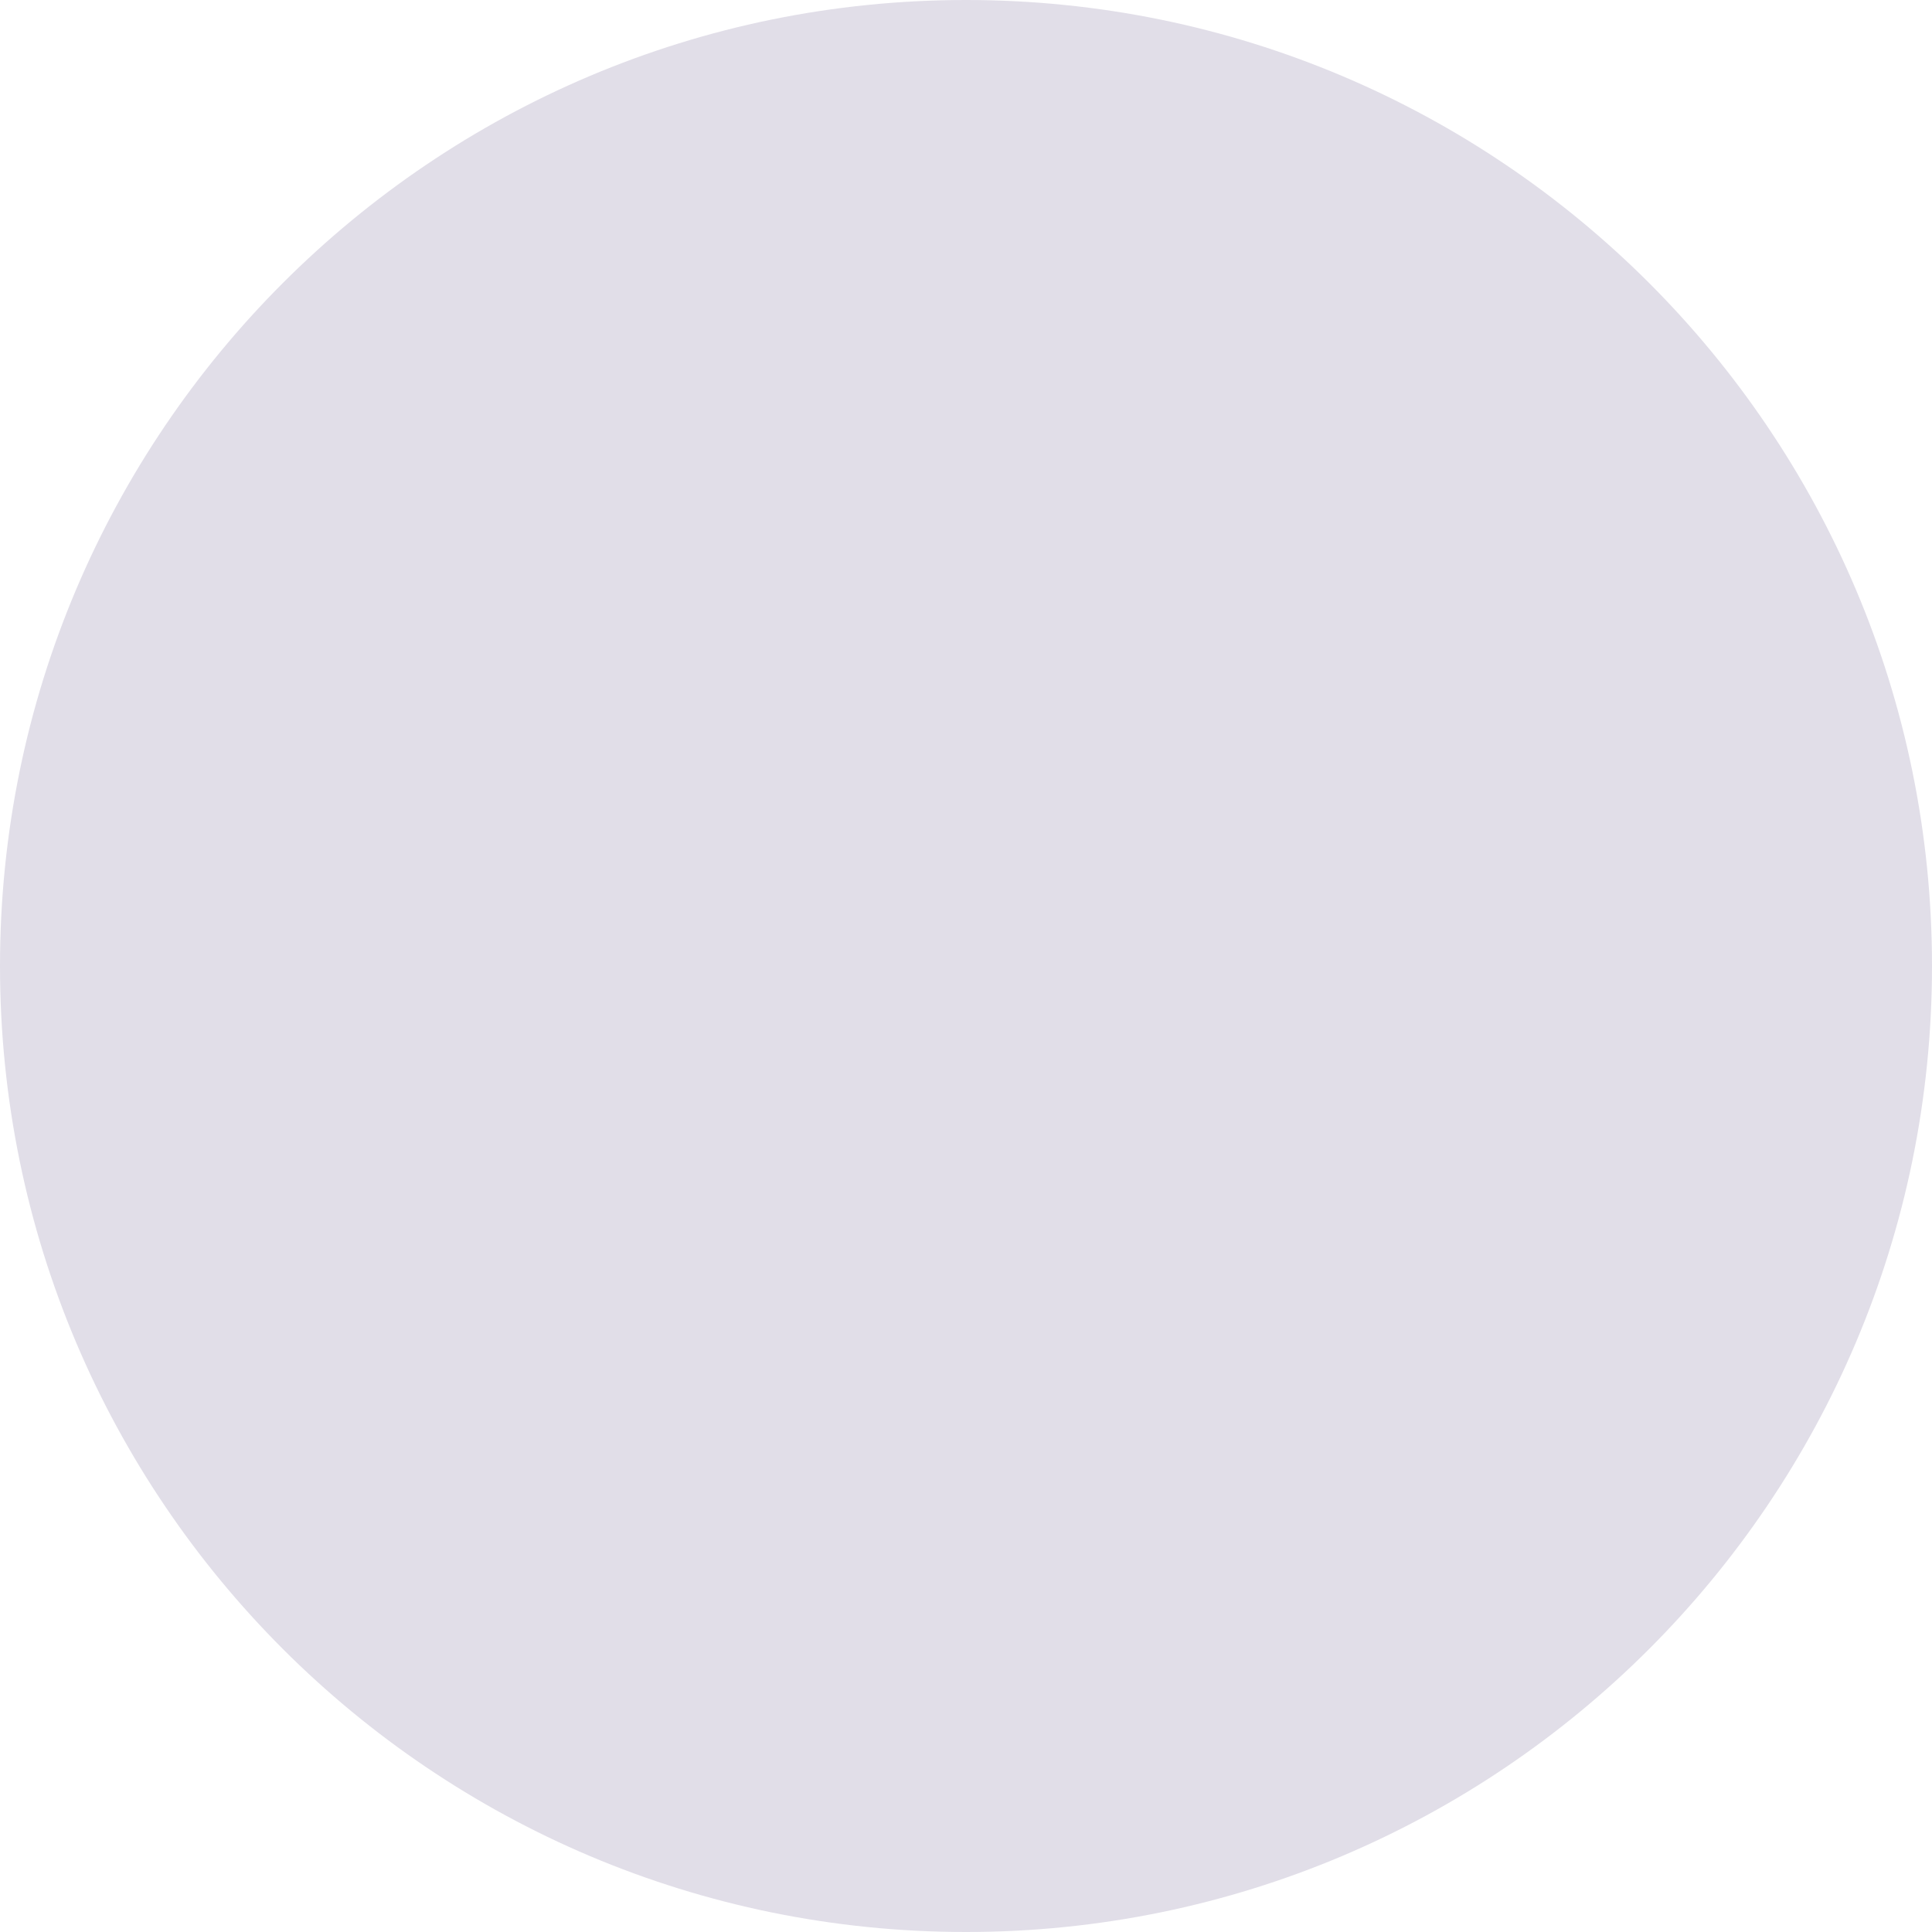
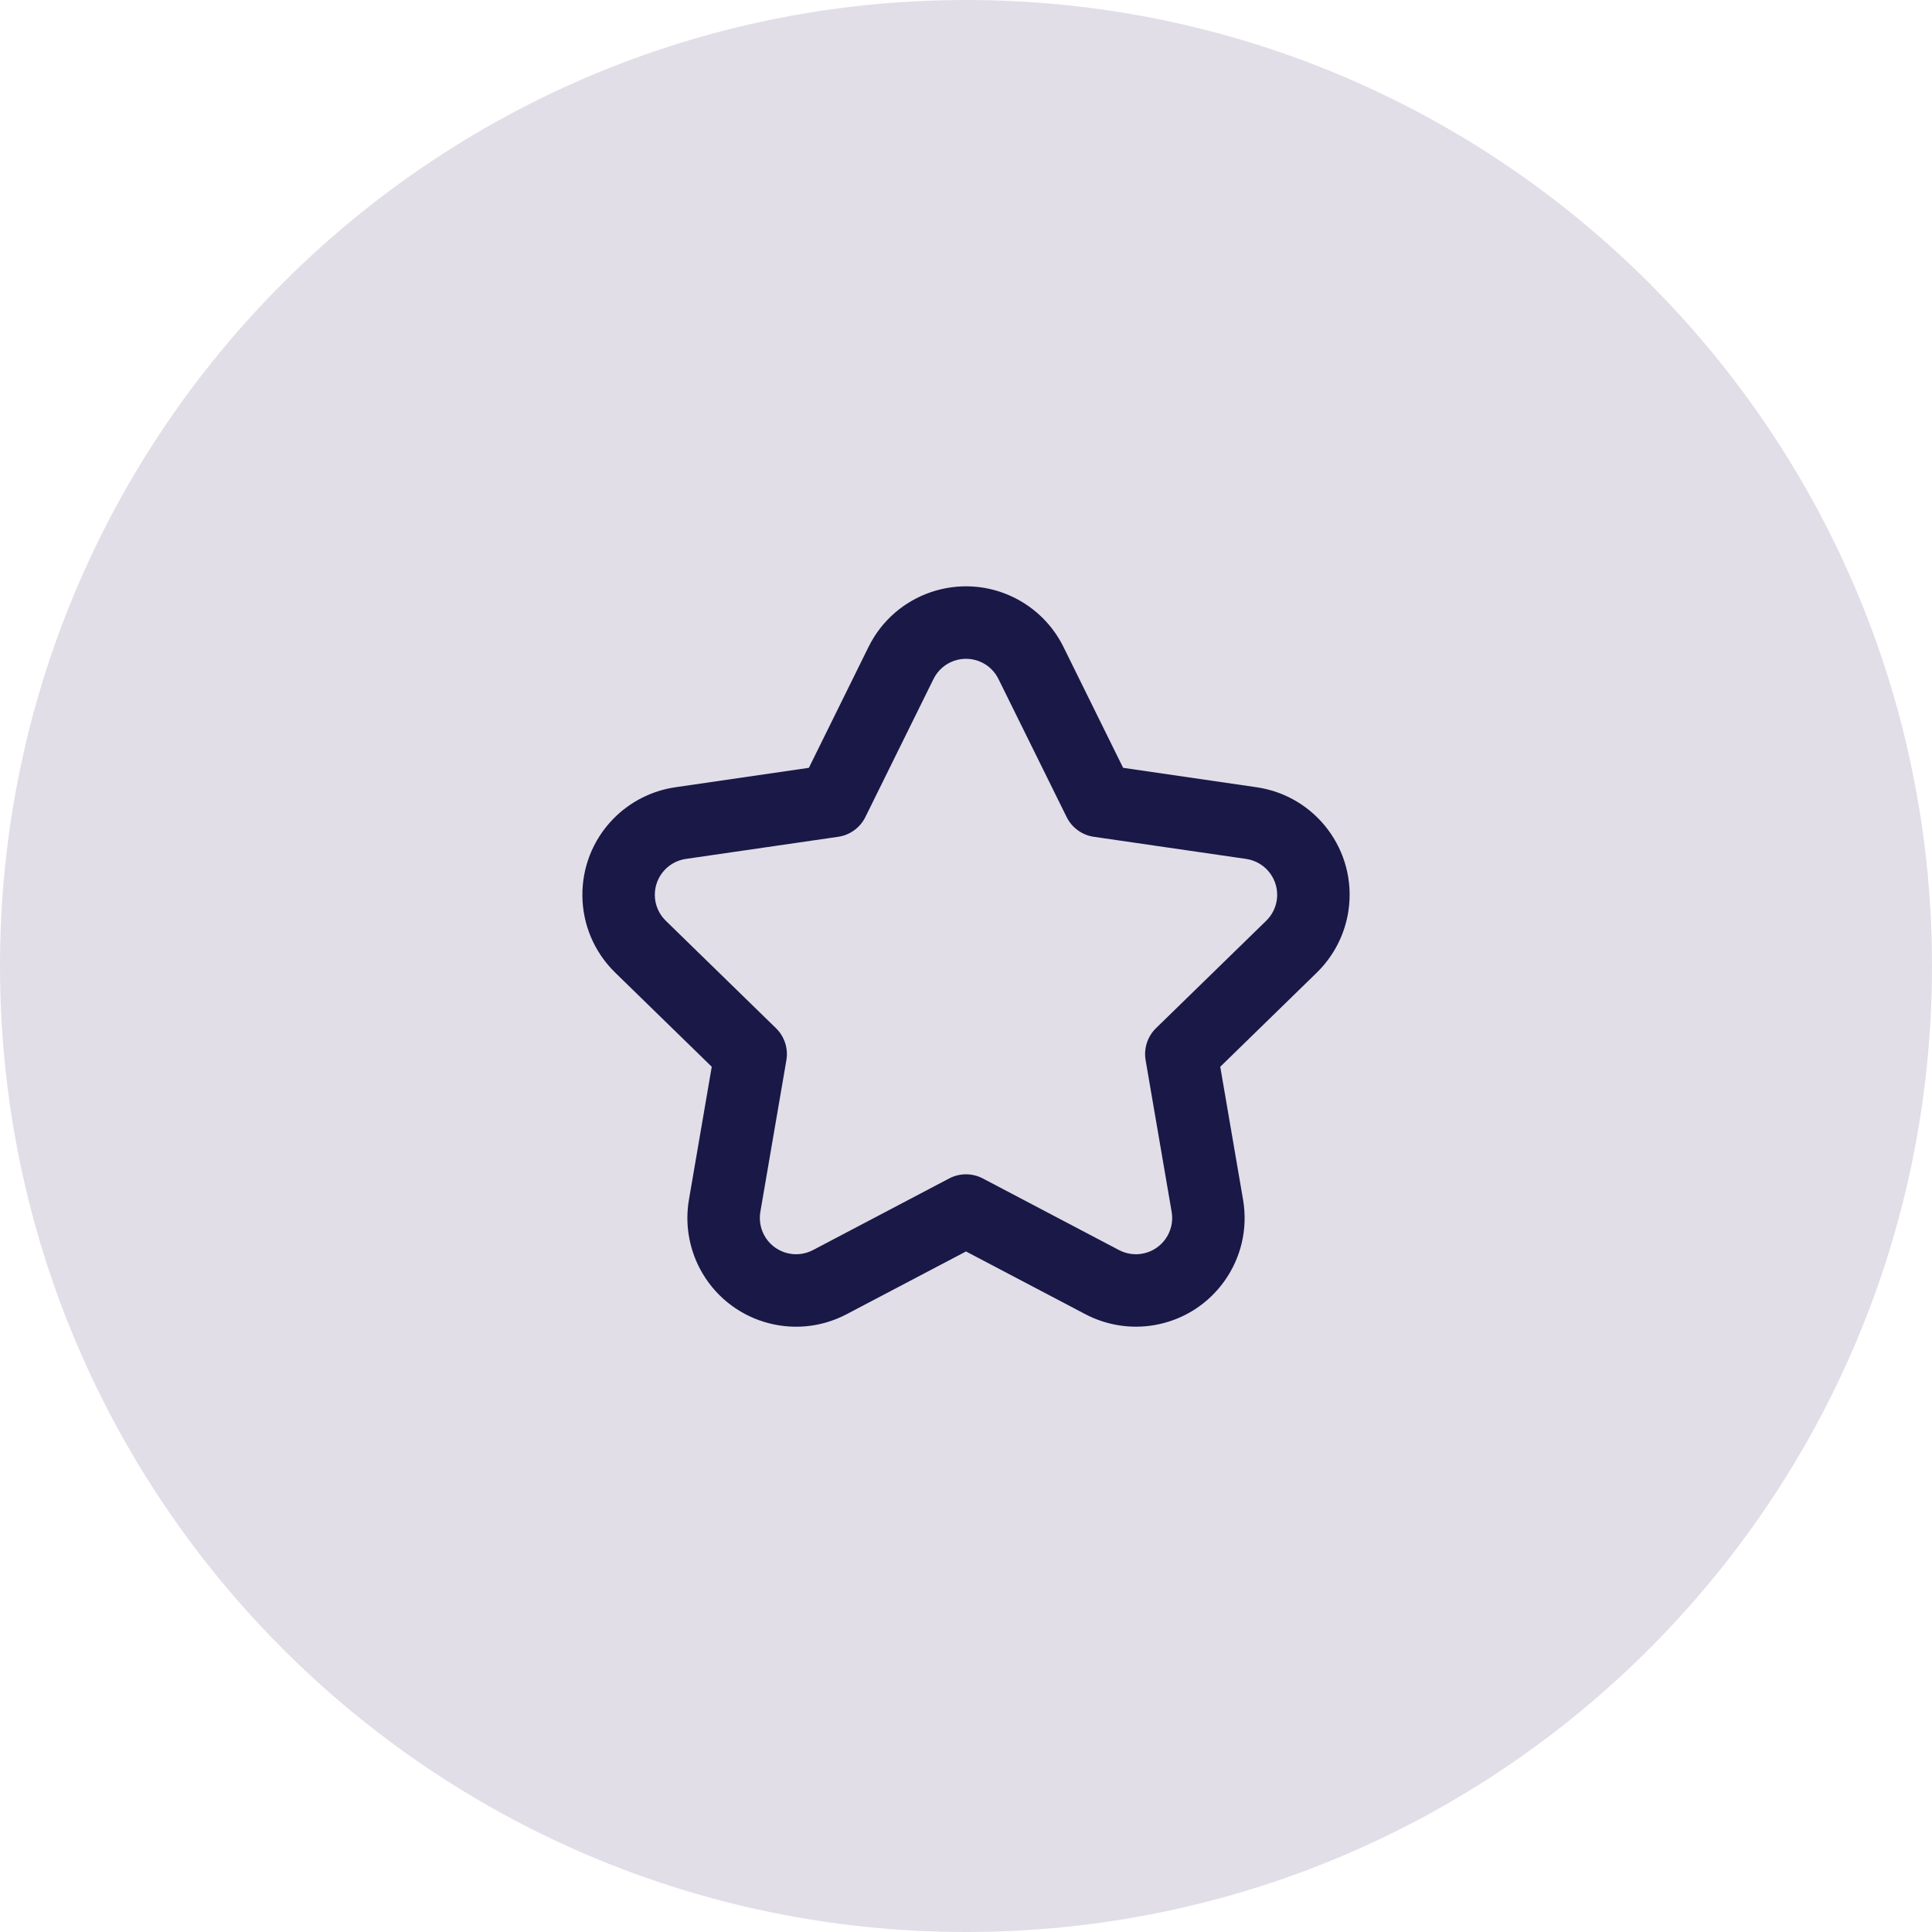
<svg xmlns="http://www.w3.org/2000/svg" width="40" height="40" viewBox="0 0 40 40" fill="none">
-   <circle id="Ellipse 53" cx="20" cy="20" r="20" fill="#E1DEE8" />
+   <circle cx="20" cy="20" r="20" fill="#E1DEE8" />
+   <path d="M20 25.91L17.529 27.209C16.429 27.788 15.068 27.365 14.49 26.265C14.26 25.827 14.18 25.325 14.264 24.837L14.736 22.086L12.737 20.137C11.847 19.269 11.829 17.845 12.696 16.955C13.041 16.601 13.494 16.37 13.984 16.299L16.747 15.897L17.982 13.394C18.532 12.279 19.881 11.822 20.996 12.372C21.439 12.591 21.799 12.95 22.018 13.394L23.253 15.897L26.016 16.299C27.246 16.478 28.098 17.619 27.919 18.849C27.848 19.339 27.617 19.791 27.263 20.137L25.264 22.086L25.736 24.837C25.946 26.062 25.123 27.225 23.899 27.435C23.411 27.519 22.909 27.439 22.471 27.209L20 25.91ZM19.651 24.399C19.869 24.284 20.131 24.284 20.349 24.399L23.169 25.882C23.315 25.958 23.483 25.985 23.645 25.957C24.053 25.887 24.328 25.499 24.258 25.091L23.719 21.951C23.677 21.707 23.758 21.459 23.934 21.287L26.216 19.063C26.334 18.948 26.411 18.797 26.435 18.633C26.494 18.224 26.21 17.843 25.8 17.783L22.647 17.325C22.403 17.29 22.192 17.136 22.083 16.915L20.672 14.058C20.599 13.91 20.48 13.79 20.332 13.717C19.96 13.534 19.511 13.686 19.327 14.058L17.917 16.915C17.808 17.136 17.597 17.29 17.353 17.325L14.199 17.783C14.036 17.807 13.885 17.884 13.77 18.002C13.481 18.299 13.487 18.773 13.784 19.063L16.065 21.287C16.242 21.459 16.323 21.707 16.281 21.951L15.742 25.091C15.715 25.253 15.741 25.421 15.818 25.567C16.011 25.933 16.464 26.074 16.831 25.882L19.651 24.399Z" fill="#191847" />
</svg>
